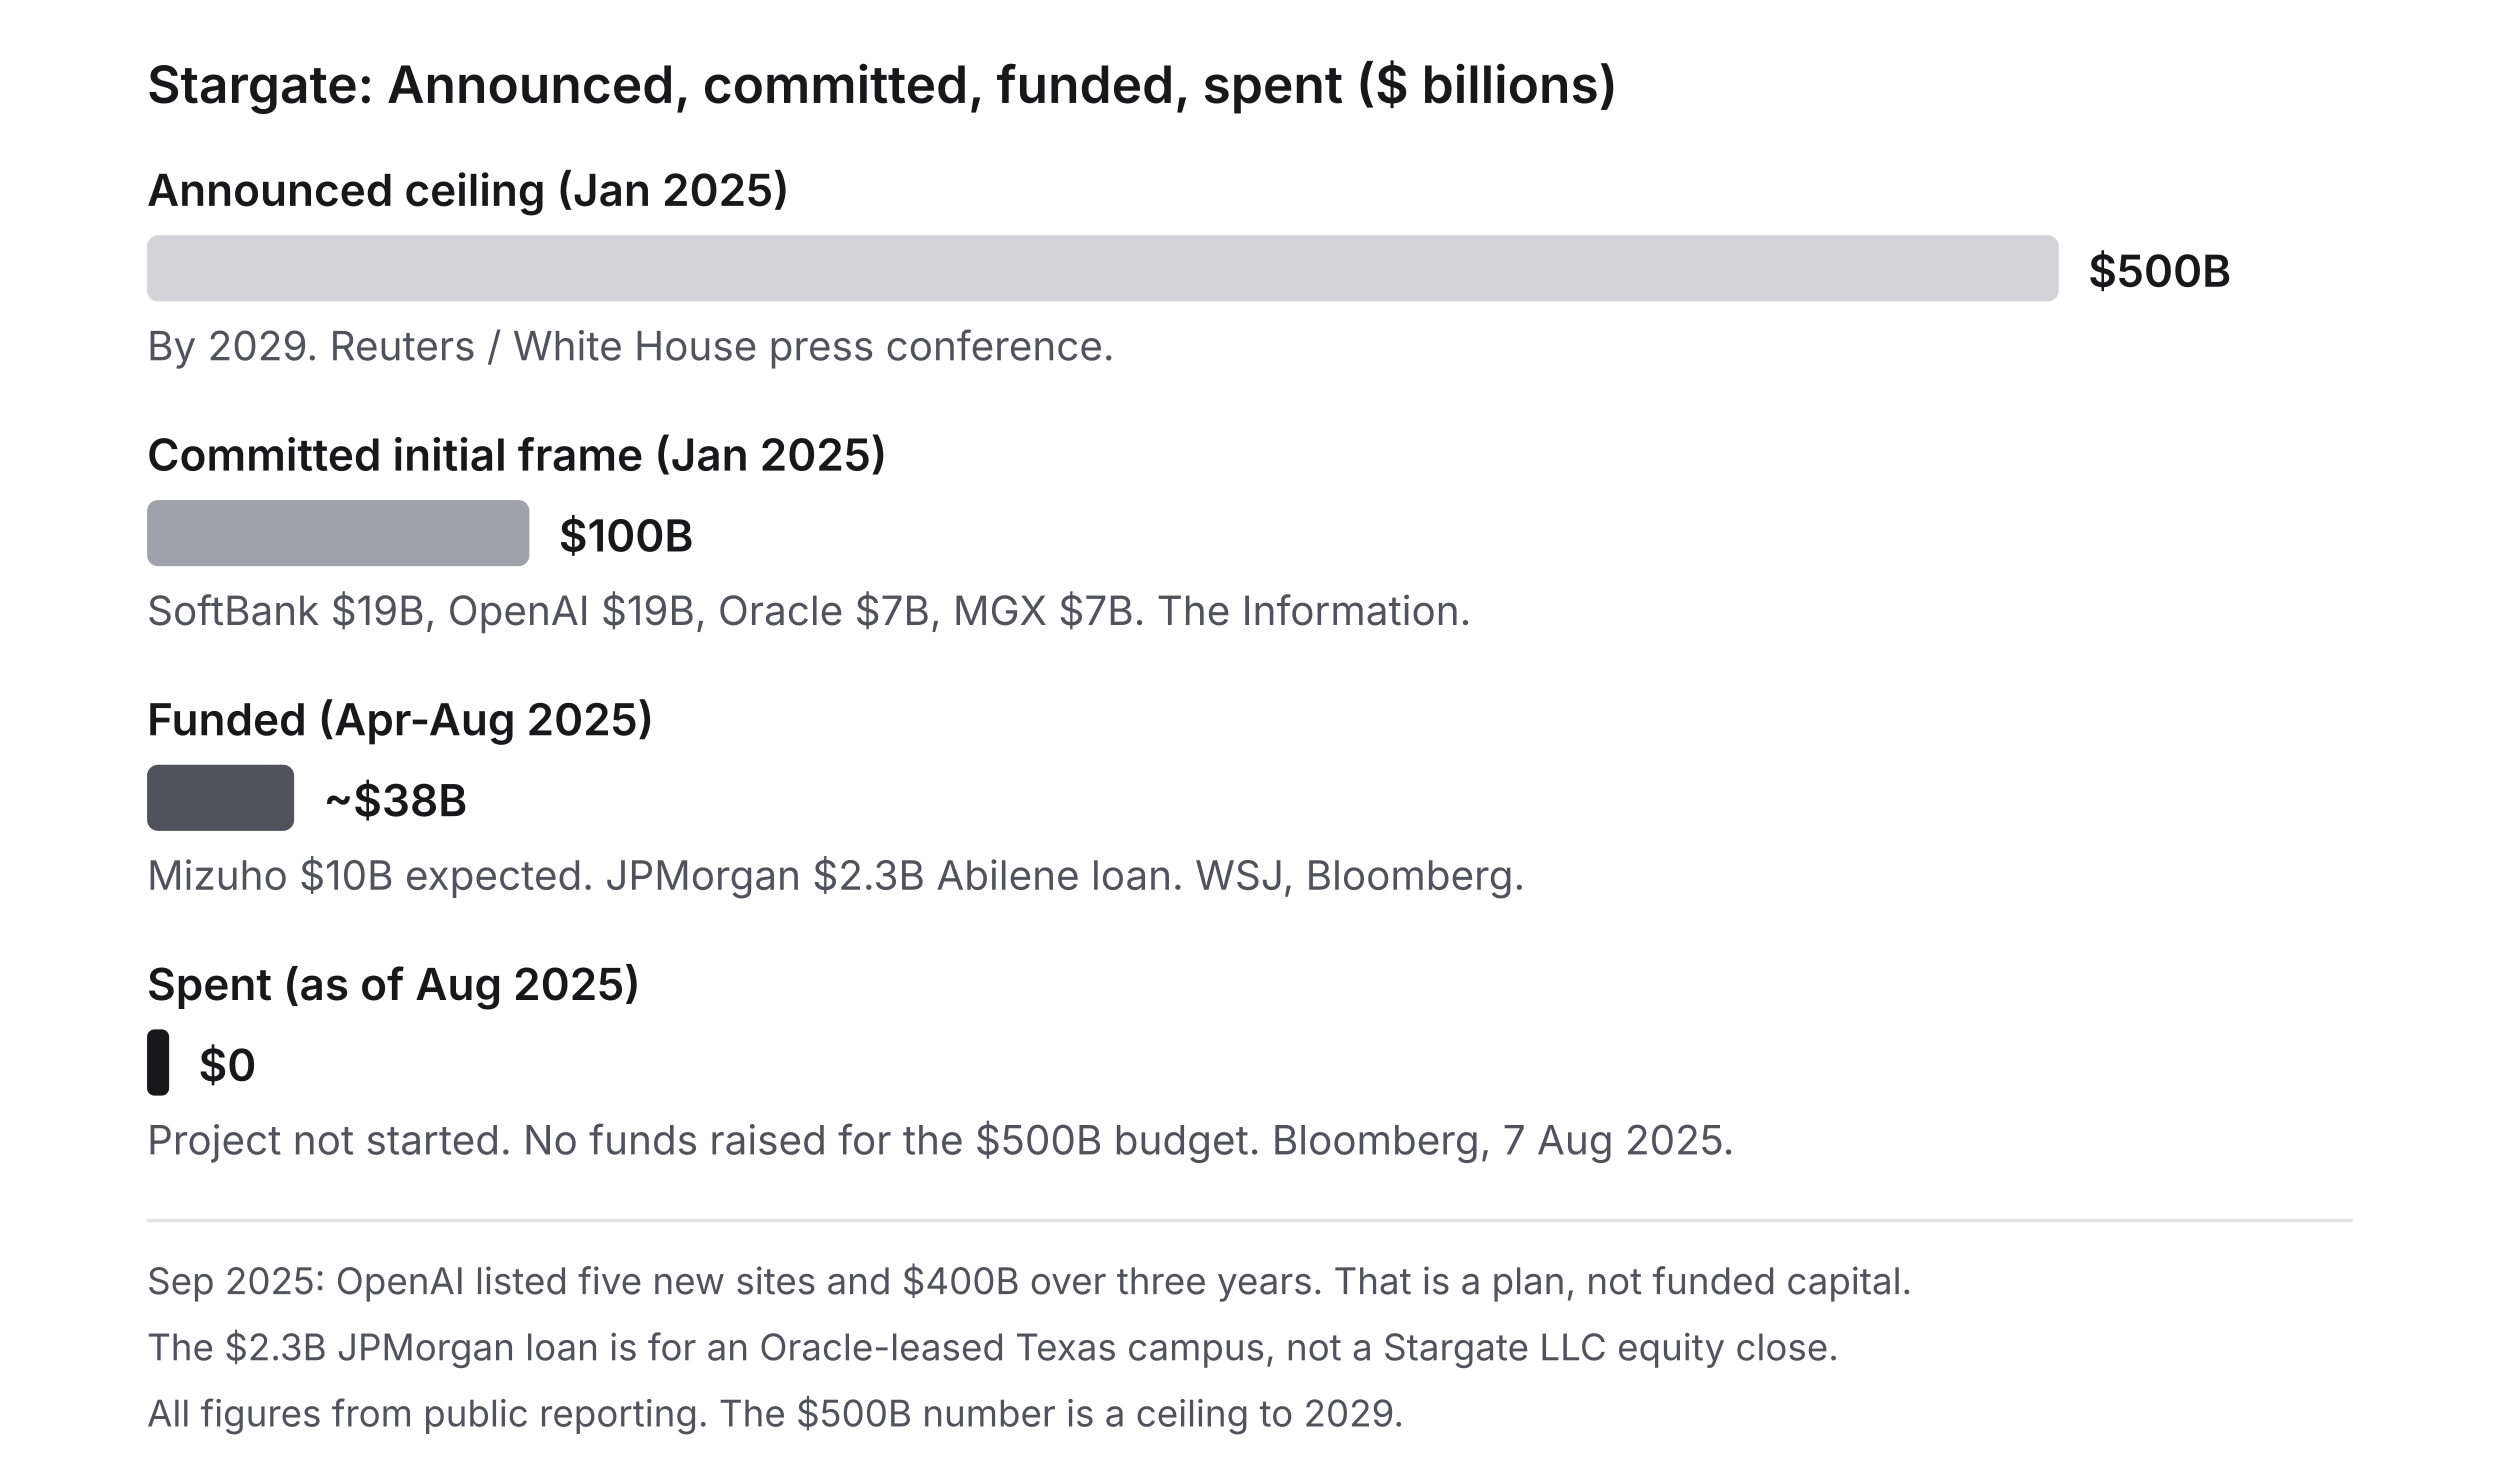
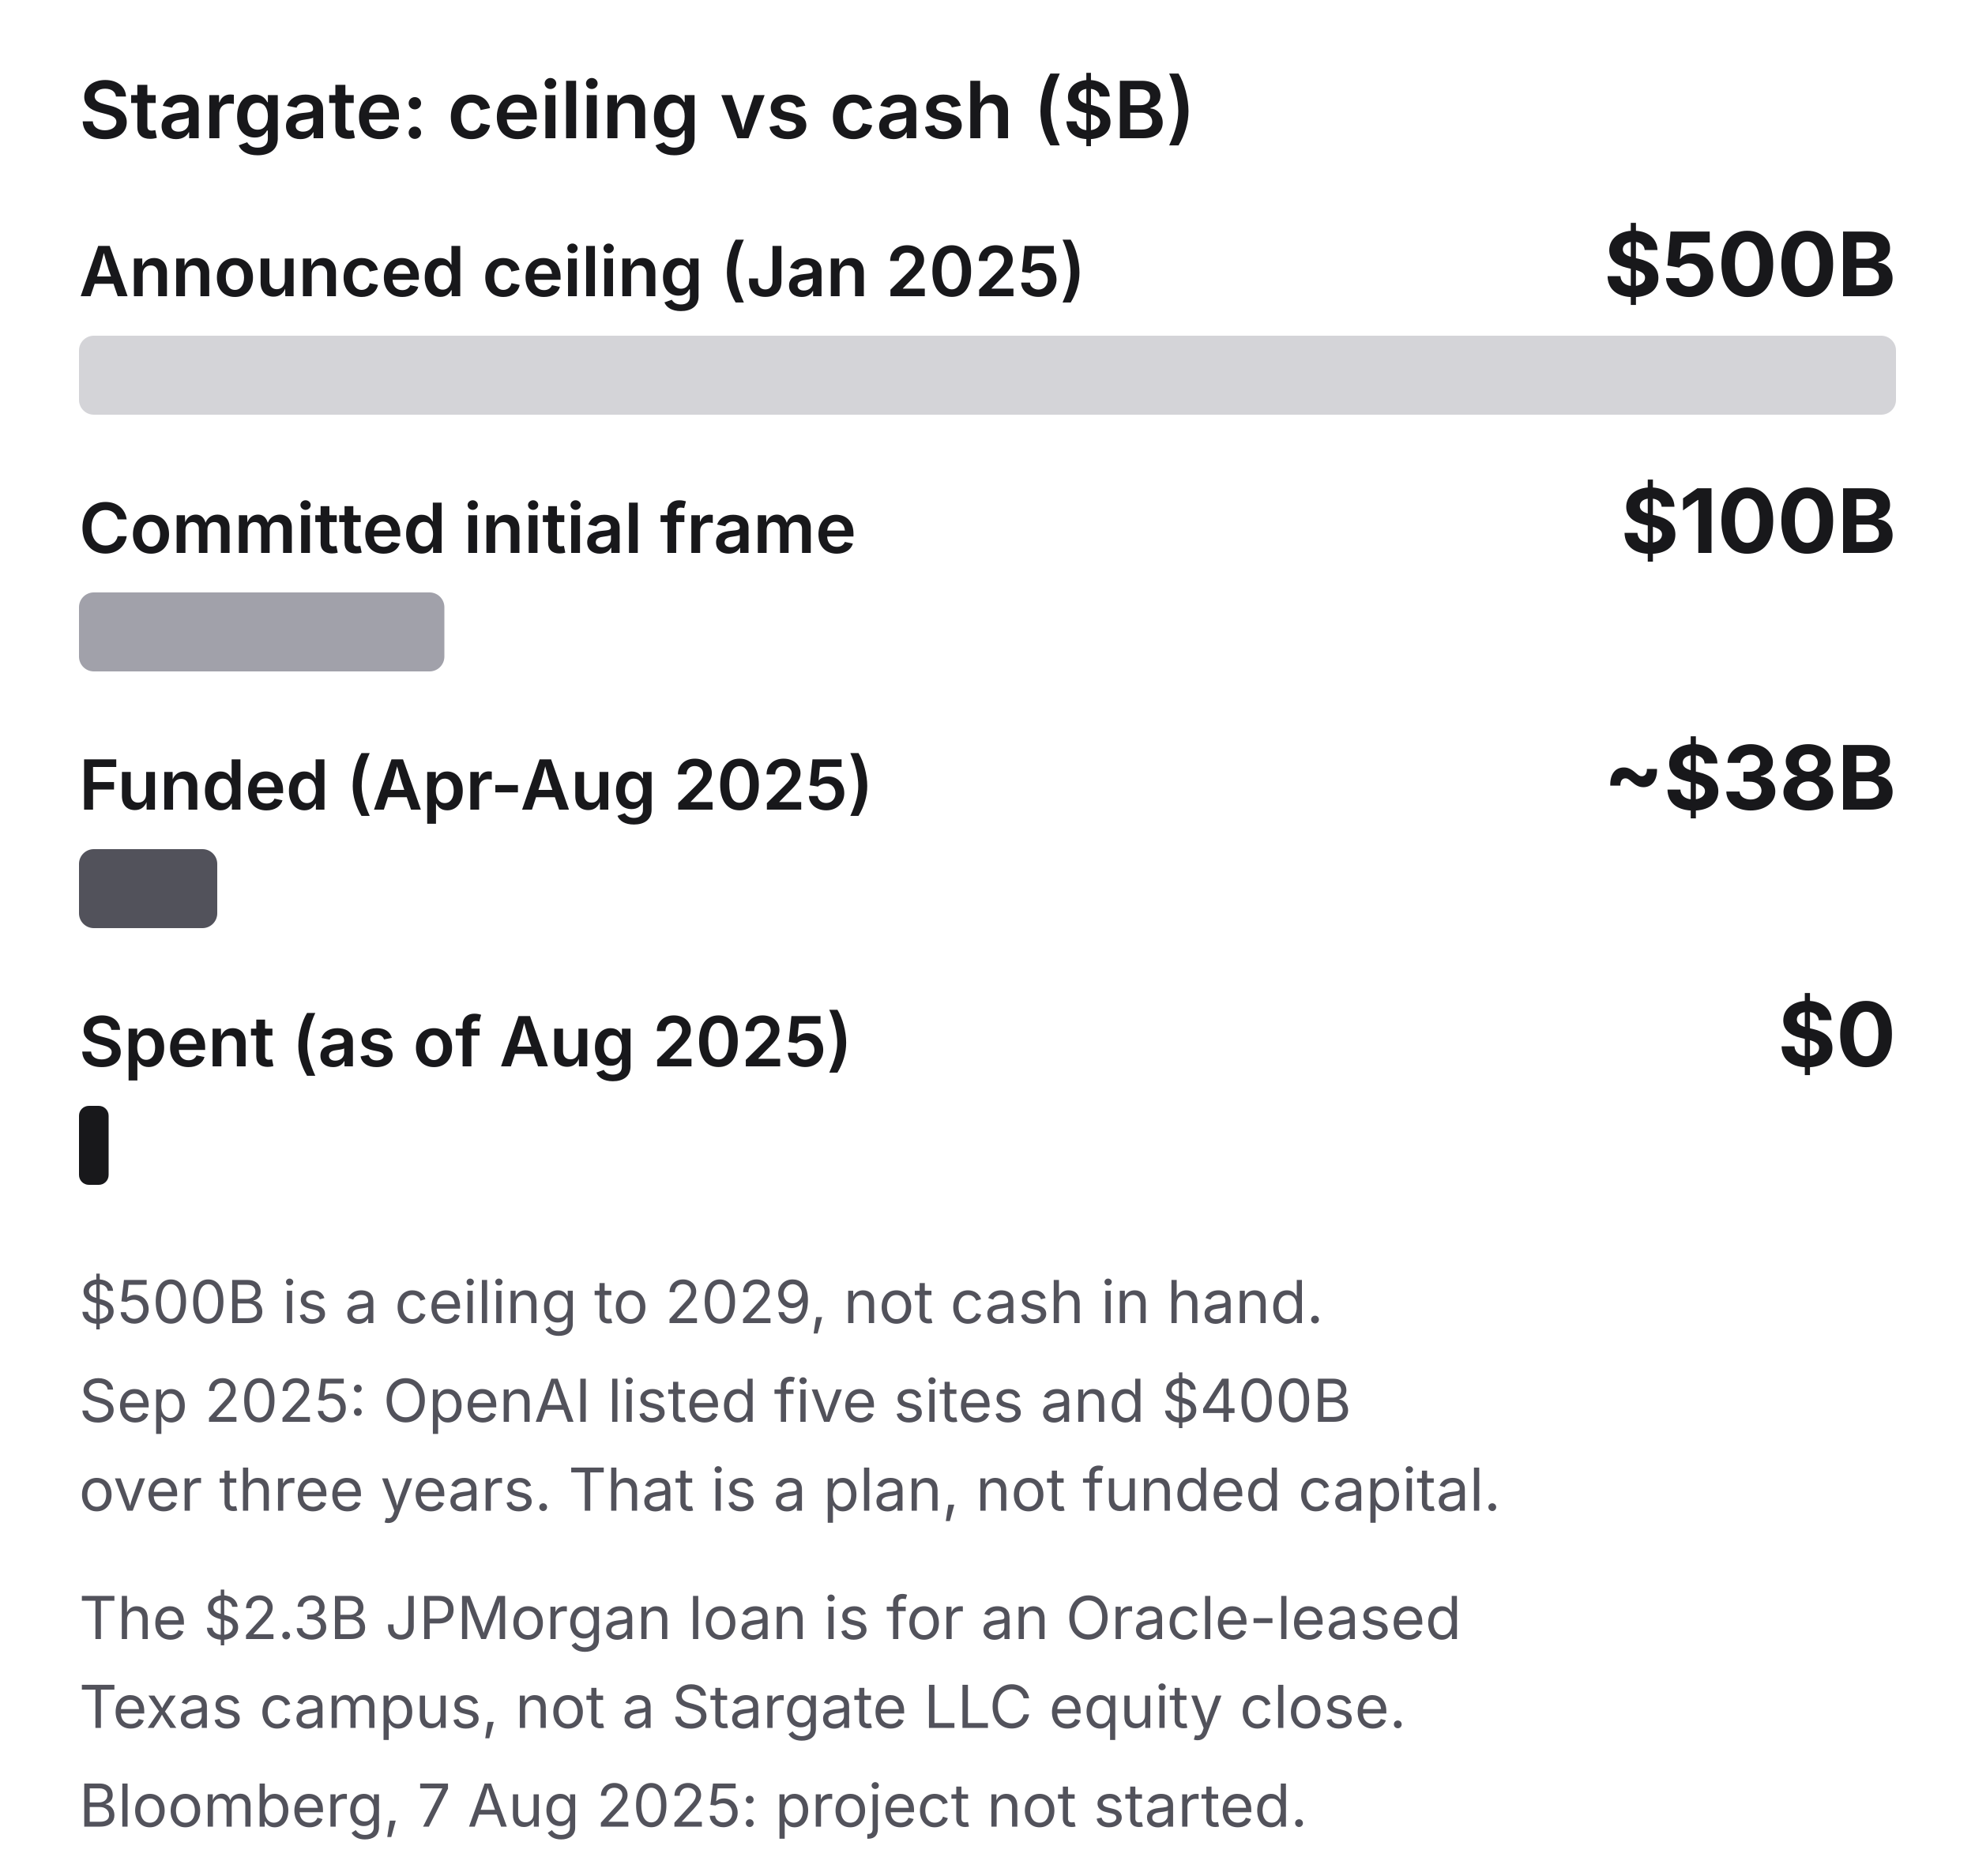
- <svg xmlns="http://www.w3.org/2000/svg" viewBox="0 0 680 400" width="680" height="400">
+ <svg xmlns="http://www.w3.org/2000/svg" viewBox="0 0 400 380" width="400" height="380" preserveAspectRatio="xMidYMid meet">
  <style>
    text { font-family: Inter, system-ui, sans-serif; }
-     .title { font-size: 14px; font-weight: 600; fill: #18181b; }
-     .label { font-size: 12px; fill: #18181b; font-weight: 600; }
-     .amount { font-size: 12px; font-weight: 600; fill: #18181b; }
-     .detail { font-size: 11px; fill: #52525b; }
-     .note { font-size: 10px; fill: #52525b; }
+     .title { font-size: 16px; font-weight: 600; fill: #18181b; }
+     .label { font-size: 14px; fill: #18181b; font-weight: 600; }
+     .amount { font-size: 18px; font-weight: 700; fill: #18181b; }
+     .note { font-size: 12px; fill: #52525b; }
  </style>
-   <text x="40" y="28" class="title">Stargate: Announced, committed, funded, spent ($ billions)</text>
-   <text x="40" y="56" class="label">Announced ceiling (Jan 2025)</text>
-   <rect x="40" y="64" width="520" height="18" rx="3" fill="#d4d4d8" />
-   <text x="568" y="78" class="amount">$500B</text>
-   <text x="40" y="98" class="detail">By 2029. Reuters / White House press conference.</text>
-   <text x="40" y="128" class="label">Committed initial frame (Jan 2025)</text>
-   <rect x="40" y="136" width="104" height="18" rx="3" fill="#a1a1aa" />
-   <text x="152" y="150" class="amount">$100B</text>
-   <text x="40" y="170" class="detail">SoftBank $19B, OpenAI $19B, Oracle $7B, MGX $7B. The Information.</text>
-   <text x="40" y="200" class="label">Funded (Apr-Aug 2025)</text>
-   <rect x="40" y="208" width="40" height="18" rx="3" fill="#52525b" />
-   <text x="88" y="222" class="amount">~$38B</text>
-   <text x="40" y="242" class="detail">Mizuho $10B expected. JPMorgan $2.3B Abilene loan. WSJ, Bloomberg.</text>
-   <text x="40" y="272" class="label">Spent (as of Aug 2025)</text>
-   <rect x="40" y="280" width="6" height="18" rx="2" fill="#18181b" />
-   <text x="54" y="294" class="amount">$0</text>
-   <text x="40" y="314" class="detail">Project not started. No funds raised for the $500B budget. Bloomberg, 7 Aug 2025.</text>
-   <line x1="40" y1="332" x2="640" y2="332" stroke="#e4e4e7" stroke-width="1" />
-   <text x="40" y="352" class="note">Sep 2025: OpenAI listed five new sites and $400B over three years. That is a plan, not funded capital.</text>
-   <text x="40" y="370" class="note">The $2.3B JPMorgan loan is for an Oracle-leased Texas campus, not a Stargate LLC equity close.</text>
-   <text x="40" y="388" class="note">All figures from public reporting. The $500B number is a ceiling to 2029.</text>
+   <text x="16" y="28" class="title">Stargate: ceiling vs cash ($B)</text>
+   <text x="16" y="60" class="label">Announced ceiling (Jan 2025)</text>
+   <text x="384" y="60" class="amount" text-anchor="end">$500B</text>
+   <rect x="16" y="68" width="368" height="16" rx="3" fill="#d4d4d8" />
+   <text x="16" y="112" class="label">Committed initial frame</text>
+   <text x="384" y="112" class="amount" text-anchor="end">$100B</text>
+   <rect x="16" y="120" width="74" height="16" rx="3" fill="#a1a1aa" />
+   <text x="16" y="164" class="label">Funded (Apr-Aug 2025)</text>
+   <text x="384" y="164" class="amount" text-anchor="end">~$38B</text>
+   <rect x="16" y="172" width="28" height="16" rx="3" fill="#52525b" />
+   <text x="16" y="216" class="label">Spent (as of Aug 2025)</text>
+   <text x="384" y="216" class="amount" text-anchor="end">$0</text>
+   <rect x="16" y="224" width="6" height="16" rx="2" fill="#18181b" />
+   <text x="16" y="268" class="note">$500B is a ceiling to 2029, not cash in hand.</text>
+   <text x="16" y="288" class="note">Sep 2025: OpenAI listed five sites and $400B</text>
+   <text x="16" y="306" class="note">over three years. That is a plan, not funded capital.</text>
+   <text x="16" y="332" class="note">The $2.3B JPMorgan loan is for an Oracle-leased</text>
+   <text x="16" y="350" class="note">Texas campus, not a Stargate LLC equity close.</text>
+   <text x="16" y="370" class="note">Bloomberg, 7 Aug 2025: project not started.</text>
</svg>
